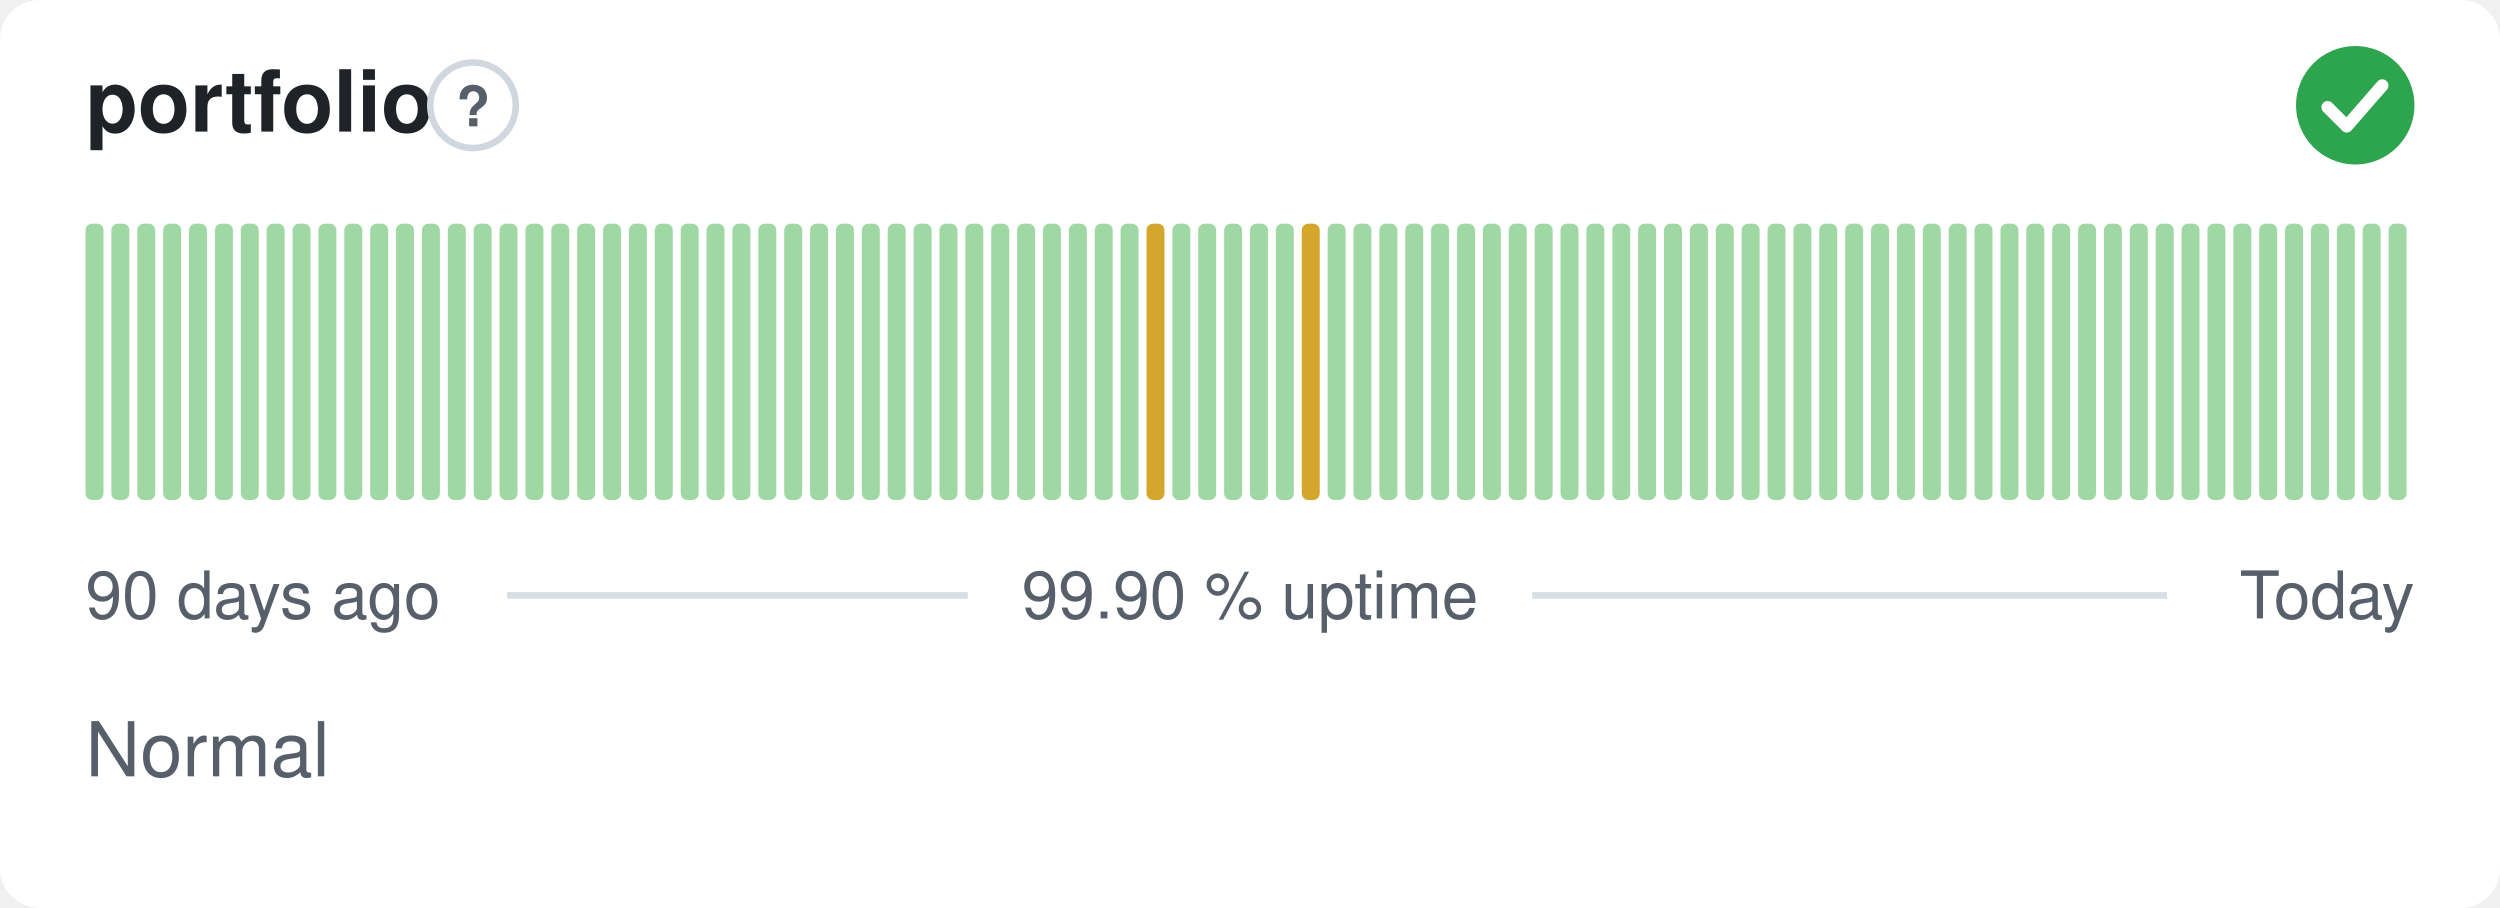
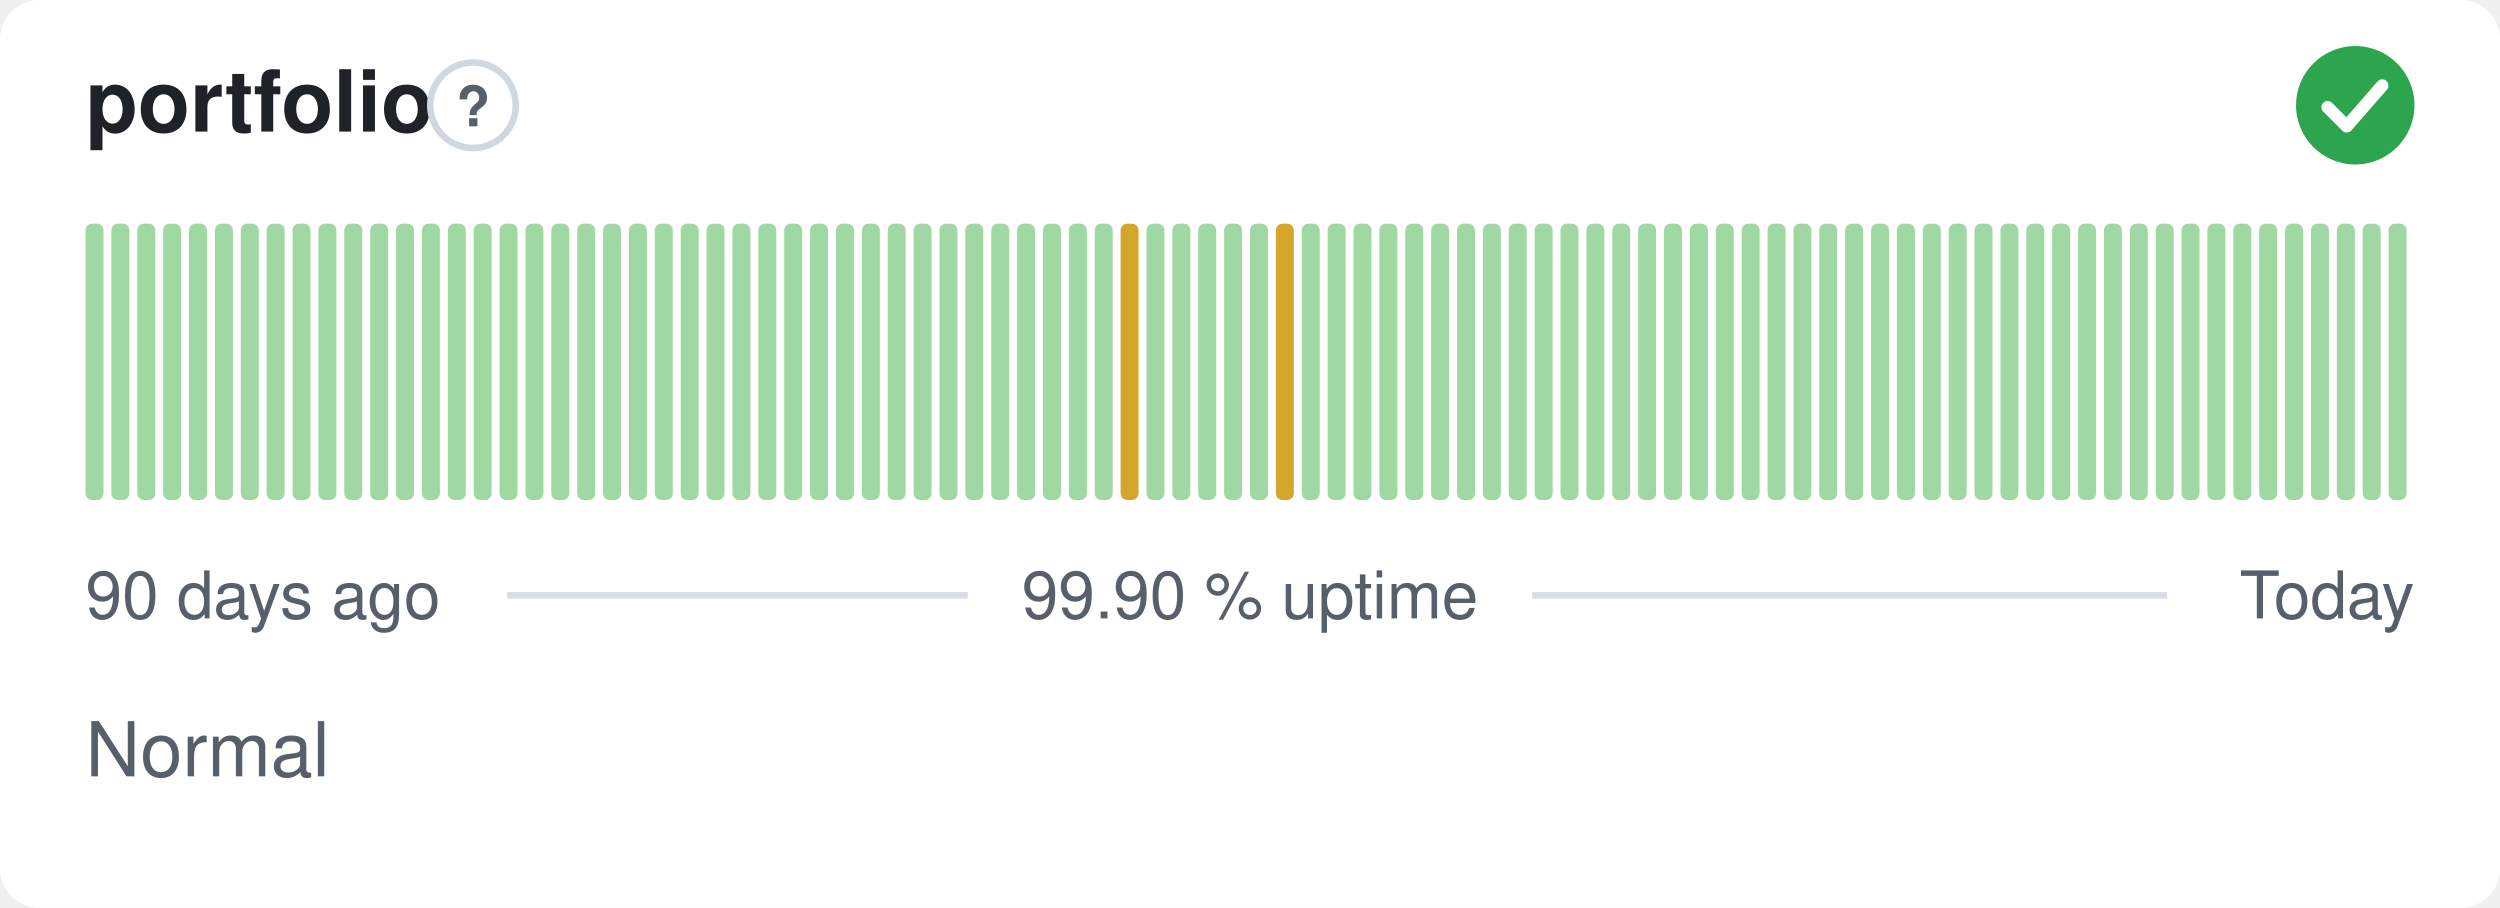
<svg xmlns="http://www.w3.org/2000/svg" width="380" height="138" viewBox="0 0 380 138" role="img" aria-label="portfolio: Normal, 99.90 % uptime over the last 90 days" font-family="-apple-system,BlinkMacSystemFont,'Segoe UI',Helvetica,Arial,sans-serif">
  <style>
    @media (prefers-color-scheme: dark) {
      .bg { fill: #0d1117 }
      .title { fill: #e6edf3 }
      .muted { fill: #8b949e }
      .hint { stroke: #30363d }
      .rule { stroke: #30363d }
      .nodata { fill: #21262d }
    }
  </style>
  <rect class="bg" width="380" height="138" rx="6" fill="#ffffff" />
  <text class="title" x="13" y="20" font-size="13" font-weight="600" fill="#1f2328">portfolio</text>
  <circle class="hint" cx="71.9" cy="16" r="6.5" fill="none" stroke="#d0d7de" stroke-width="1" />
  <text class="muted" x="71.9" y="19.2" text-anchor="middle" font-size="8.5" font-weight="700" fill="#57606a">?</text>
  <circle cx="358" cy="16" r="9" fill="#2da44e" />
  <path d="M353.80 16.30l2.90 2.90 5.40 -6.20" fill="none" stroke="#fff" stroke-width="1.89" stroke-linecap="round" stroke-linejoin="round" />
  <rect x="13.00" y="34.00" width="2.73" height="42.00" rx="1" fill="#9fd8a3" />
  <rect x="16.93" y="34.00" width="2.73" height="42.00" rx="1" fill="#9fd8a3" />
  <rect x="20.87" y="34.00" width="2.73" height="42.00" rx="1" fill="#9fd8a3" />
  <rect x="24.80" y="34.00" width="2.73" height="42.00" rx="1" fill="#9fd8a3" />
  <rect x="28.73" y="34.00" width="2.73" height="42.00" rx="1" fill="#9fd8a3" />
  <rect x="32.67" y="34.00" width="2.73" height="42.00" rx="1" fill="#9fd8a3" />
  <rect x="36.60" y="34.00" width="2.73" height="42.00" rx="1" fill="#9fd8a3" />
  <rect x="40.53" y="34.00" width="2.73" height="42.00" rx="1" fill="#9fd8a3" />
  <rect x="44.47" y="34.00" width="2.73" height="42.00" rx="1" fill="#9fd8a3" />
  <rect x="48.40" y="34.00" width="2.73" height="42.00" rx="1" fill="#9fd8a3" />
  <rect x="52.33" y="34.00" width="2.73" height="42.00" rx="1" fill="#9fd8a3" />
  <rect x="56.27" y="34.00" width="2.73" height="42.00" rx="1" fill="#9fd8a3" />
  <rect x="60.20" y="34.00" width="2.73" height="42.00" rx="1" fill="#9fd8a3" />
  <rect x="64.13" y="34.00" width="2.73" height="42.00" rx="1" fill="#9fd8a3" />
  <rect x="68.07" y="34.00" width="2.73" height="42.00" rx="1" fill="#9fd8a3" />
  <rect x="72.00" y="34.00" width="2.73" height="42.00" rx="1" fill="#9fd8a3" />
  <rect x="75.93" y="34.00" width="2.73" height="42.00" rx="1" fill="#9fd8a3" />
  <rect x="79.87" y="34.00" width="2.73" height="42.00" rx="1" fill="#9fd8a3" />
  <rect x="83.80" y="34.00" width="2.73" height="42.00" rx="1" fill="#9fd8a3" />
  <rect x="87.73" y="34.00" width="2.73" height="42.00" rx="1" fill="#9fd8a3" />
  <rect x="91.67" y="34.00" width="2.73" height="42.00" rx="1" fill="#9fd8a3" />
  <rect x="95.60" y="34.00" width="2.73" height="42.00" rx="1" fill="#9fd8a3" />
  <rect x="99.53" y="34.00" width="2.73" height="42.00" rx="1" fill="#9fd8a3" />
  <rect x="103.47" y="34.00" width="2.73" height="42.00" rx="1" fill="#9fd8a3" />
  <rect x="107.40" y="34.00" width="2.73" height="42.00" rx="1" fill="#9fd8a3" />
  <rect x="111.33" y="34.00" width="2.73" height="42.00" rx="1" fill="#9fd8a3" />
  <rect x="115.27" y="34.00" width="2.73" height="42.00" rx="1" fill="#9fd8a3" />
  <rect x="119.20" y="34.00" width="2.73" height="42.00" rx="1" fill="#9fd8a3" />
  <rect x="123.13" y="34.00" width="2.73" height="42.00" rx="1" fill="#9fd8a3" />
  <rect x="127.07" y="34.00" width="2.73" height="42.00" rx="1" fill="#9fd8a3" />
  <rect x="131.00" y="34.00" width="2.73" height="42.00" rx="1" fill="#9fd8a3" />
  <rect x="134.93" y="34.00" width="2.73" height="42.00" rx="1" fill="#9fd8a3" />
  <rect x="138.87" y="34.00" width="2.73" height="42.00" rx="1" fill="#9fd8a3" />
  <rect x="142.80" y="34.00" width="2.73" height="42.00" rx="1" fill="#9fd8a3" />
  <rect x="146.73" y="34.00" width="2.73" height="42.00" rx="1" fill="#9fd8a3" />
  <rect x="150.67" y="34.00" width="2.73" height="42.00" rx="1" fill="#9fd8a3" />
  <rect x="154.60" y="34.00" width="2.73" height="42.00" rx="1" fill="#9fd8a3" />
  <rect x="158.53" y="34.00" width="2.73" height="42.00" rx="1" fill="#9fd8a3" />
  <rect x="162.47" y="34.00" width="2.73" height="42.00" rx="1" fill="#9fd8a3" />
  <rect x="166.40" y="34.00" width="2.73" height="42.00" rx="1" fill="#9fd8a3" />
-   <rect x="170.33" y="34.00" width="2.73" height="42.00" rx="1" fill="#9fd8a3" />
-   <rect x="174.27" y="34.00" width="2.73" height="42.00" rx="1" fill="#d4a72c" />
+   <rect x="170.33" y="34.00" width="2.73" height="42.00" rx="1" fill="#d4a72c" />
+   <rect x="174.27" y="34.00" width="2.73" height="42.00" rx="1" fill="#9fd8a3" />
  <rect x="178.20" y="34.00" width="2.73" height="42.00" rx="1" fill="#9fd8a3" />
  <rect x="182.13" y="34.00" width="2.73" height="42.00" rx="1" fill="#9fd8a3" />
  <rect x="186.07" y="34.00" width="2.73" height="42.00" rx="1" fill="#9fd8a3" />
  <rect x="190.00" y="34.00" width="2.73" height="42.00" rx="1" fill="#9fd8a3" />
-   <rect x="193.93" y="34.00" width="2.73" height="42.00" rx="1" fill="#9fd8a3" />
-   <rect x="197.87" y="34.00" width="2.73" height="42.00" rx="1" fill="#d4a72c" />
+   <rect x="193.93" y="34.00" width="2.73" height="42.00" rx="1" fill="#d4a72c" />
+   <rect x="197.87" y="34.00" width="2.73" height="42.00" rx="1" fill="#9fd8a3" />
  <rect x="201.80" y="34.00" width="2.73" height="42.00" rx="1" fill="#9fd8a3" />
  <rect x="205.73" y="34.00" width="2.73" height="42.00" rx="1" fill="#9fd8a3" />
  <rect x="209.67" y="34.00" width="2.73" height="42.00" rx="1" fill="#9fd8a3" />
  <rect x="213.60" y="34.00" width="2.73" height="42.00" rx="1" fill="#9fd8a3" />
  <rect x="217.53" y="34.00" width="2.73" height="42.00" rx="1" fill="#9fd8a3" />
  <rect x="221.47" y="34.00" width="2.73" height="42.00" rx="1" fill="#9fd8a3" />
  <rect x="225.40" y="34.00" width="2.73" height="42.00" rx="1" fill="#9fd8a3" />
  <rect x="229.33" y="34.00" width="2.73" height="42.00" rx="1" fill="#9fd8a3" />
  <rect x="233.27" y="34.00" width="2.73" height="42.00" rx="1" fill="#9fd8a3" />
  <rect x="237.20" y="34.00" width="2.73" height="42.00" rx="1" fill="#9fd8a3" />
  <rect x="241.13" y="34.00" width="2.73" height="42.00" rx="1" fill="#9fd8a3" />
  <rect x="245.07" y="34.00" width="2.73" height="42.00" rx="1" fill="#9fd8a3" />
  <rect x="249.00" y="34.00" width="2.73" height="42.00" rx="1" fill="#9fd8a3" />
  <rect x="252.93" y="34.00" width="2.73" height="42.00" rx="1" fill="#9fd8a3" />
  <rect x="256.87" y="34.00" width="2.73" height="42.00" rx="1" fill="#9fd8a3" />
  <rect x="260.80" y="34.00" width="2.73" height="42.00" rx="1" fill="#9fd8a3" />
  <rect x="264.73" y="34.00" width="2.73" height="42.00" rx="1" fill="#9fd8a3" />
  <rect x="268.67" y="34.00" width="2.73" height="42.00" rx="1" fill="#9fd8a3" />
  <rect x="272.60" y="34.00" width="2.73" height="42.00" rx="1" fill="#9fd8a3" />
  <rect x="276.53" y="34.00" width="2.73" height="42.00" rx="1" fill="#9fd8a3" />
  <rect x="280.47" y="34.00" width="2.73" height="42.00" rx="1" fill="#9fd8a3" />
  <rect x="284.40" y="34.00" width="2.73" height="42.00" rx="1" fill="#9fd8a3" />
  <rect x="288.33" y="34.00" width="2.73" height="42.00" rx="1" fill="#9fd8a3" />
  <rect x="292.27" y="34.00" width="2.73" height="42.00" rx="1" fill="#9fd8a3" />
  <rect x="296.20" y="34.00" width="2.73" height="42.00" rx="1" fill="#9fd8a3" />
  <rect x="300.13" y="34.00" width="2.73" height="42.00" rx="1" fill="#9fd8a3" />
  <rect x="304.07" y="34.00" width="2.73" height="42.00" rx="1" fill="#9fd8a3" />
  <rect x="308.00" y="34.00" width="2.73" height="42.00" rx="1" fill="#9fd8a3" />
  <rect x="311.93" y="34.00" width="2.73" height="42.00" rx="1" fill="#9fd8a3" />
  <rect x="315.87" y="34.00" width="2.73" height="42.00" rx="1" fill="#9fd8a3" />
  <rect x="319.80" y="34.00" width="2.73" height="42.00" rx="1" fill="#9fd8a3" />
  <rect x="323.73" y="34.00" width="2.73" height="42.00" rx="1" fill="#9fd8a3" />
  <rect x="327.67" y="34.00" width="2.73" height="42.00" rx="1" fill="#9fd8a3" />
  <rect x="331.60" y="34.00" width="2.73" height="42.00" rx="1" fill="#9fd8a3" />
  <rect x="335.53" y="34.00" width="2.73" height="42.00" rx="1" fill="#9fd8a3" />
  <rect x="339.47" y="34.00" width="2.73" height="42.00" rx="1" fill="#9fd8a3" />
  <rect x="343.40" y="34.00" width="2.73" height="42.00" rx="1" fill="#9fd8a3" />
  <rect x="347.33" y="34.00" width="2.73" height="42.00" rx="1" fill="#9fd8a3" />
  <rect x="351.27" y="34.00" width="2.73" height="42.00" rx="1" fill="#9fd8a3" />
  <rect x="355.20" y="34.00" width="2.73" height="42.00" rx="1" fill="#9fd8a3" />
  <rect x="359.13" y="34.00" width="2.73" height="42.00" rx="1" fill="#9fd8a3" />
  <rect x="363.07" y="34.00" width="2.73" height="42.00" rx="1" fill="#9fd8a3" />
  <text class="muted" x="13" y="94" font-size="10" fill="#57606a">90 days ago</text>
  <text class="muted" x="190" y="94" text-anchor="middle" font-size="10" fill="#57606a">99.90 % uptime</text>
  <text class="muted" x="367" y="94" text-anchor="end" font-size="10" fill="#57606a">Today</text>
  <line class="rule" x1="77.1" y1="90.5" x2="147.1" y2="90.5" stroke="#d8dee4" stroke-width="1" />
  <line class="rule" x1="232.9" y1="90.5" x2="329.4" y2="90.5" stroke="#d8dee4" stroke-width="1" />
  <text class="muted" x="13" y="118" font-size="11.5" fill="#57606a">Normal</text>
</svg>
